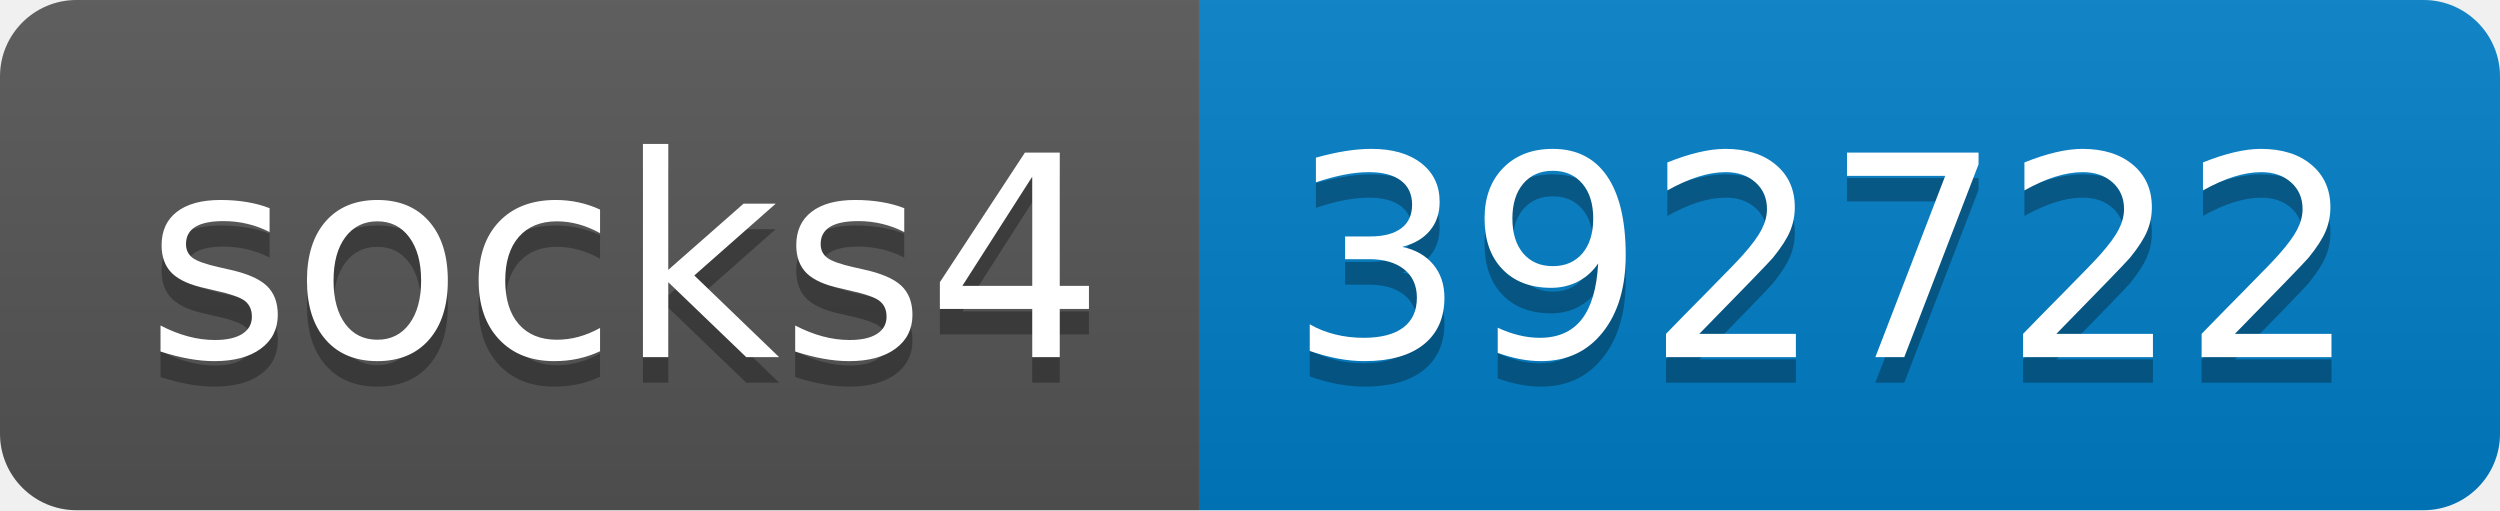
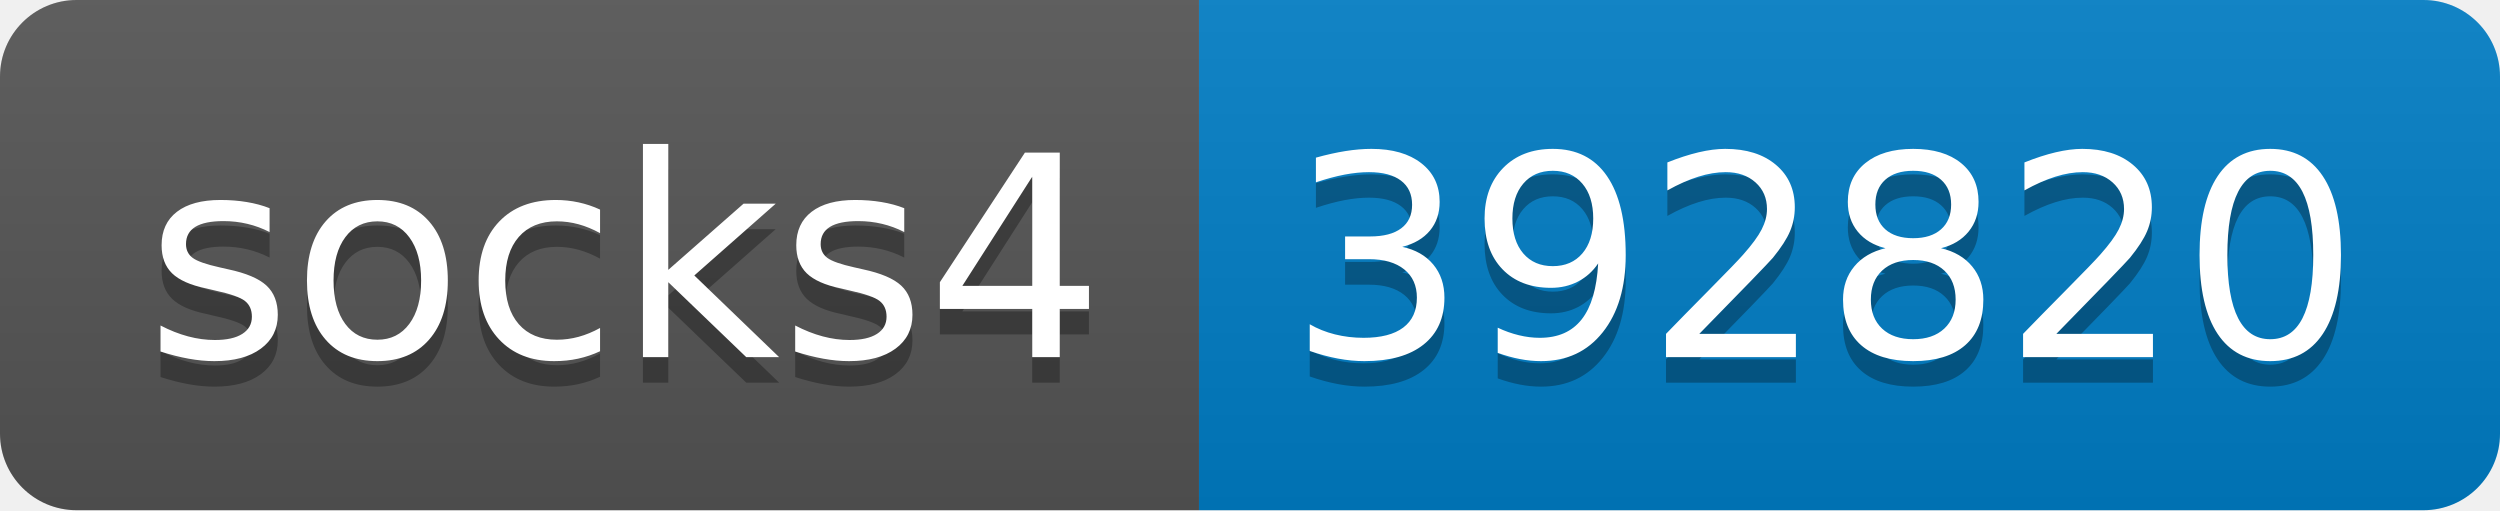
- <svg xmlns="http://www.w3.org/2000/svg" width="98" height="20" role="img" aria-label="socks4: 392722">
+ <svg xmlns="http://www.w3.org/2000/svg" width="98" height="20" role="img" aria-label="socks4: 392820">
  <linearGradient id="s" x2="0" y2="100%">
    <stop offset="0" stop-color="#bbb" stop-opacity=".1" />
    <stop offset="1" stop-opacity=".1" />
  </linearGradient>
  <clipPath id="r">
    <rect width="98" height="20" rx="3" fill="#fff" />
  </clipPath>
  <g clip-path="url(#r)">
    <rect width="47" height="20" fill="#555" />
    <rect x="47" width="51" height="20" fill="#007ec6" />
    <rect width="98" height="20" fill="url(#s)" />
  </g>
  <g fill="#fff" text-anchor="middle" font-family="Verdana,Geneva,DejaVu Sans,sans-serif" text-rendering="geometricPrecision" font-size="110">
    <text aria-hidden="true" x="245" y="150" fill="#010101" fill-opacity=".3" transform="scale(.1)" textLength="370">socks4</text>
    <text x="245" y="140" transform="scale(.1)" fill="#fff" textLength="370">socks4</text>
-     <text aria-hidden="true" x="715" y="150" fill="#010101" fill-opacity=".3" transform="scale(.1)" textLength="410">392722</text>
-     <text x="715" y="140" transform="scale(.1)" fill="#fff" textLength="410">392722</text>
+     <text aria-hidden="true" x="715" y="150" fill="#010101" fill-opacity=".3" transform="scale(.1)" textLength="410">392820</text>
+     <text x="715" y="140" transform="scale(.1)" fill="#fff" textLength="410">392820</text>
  </g>
</svg>
